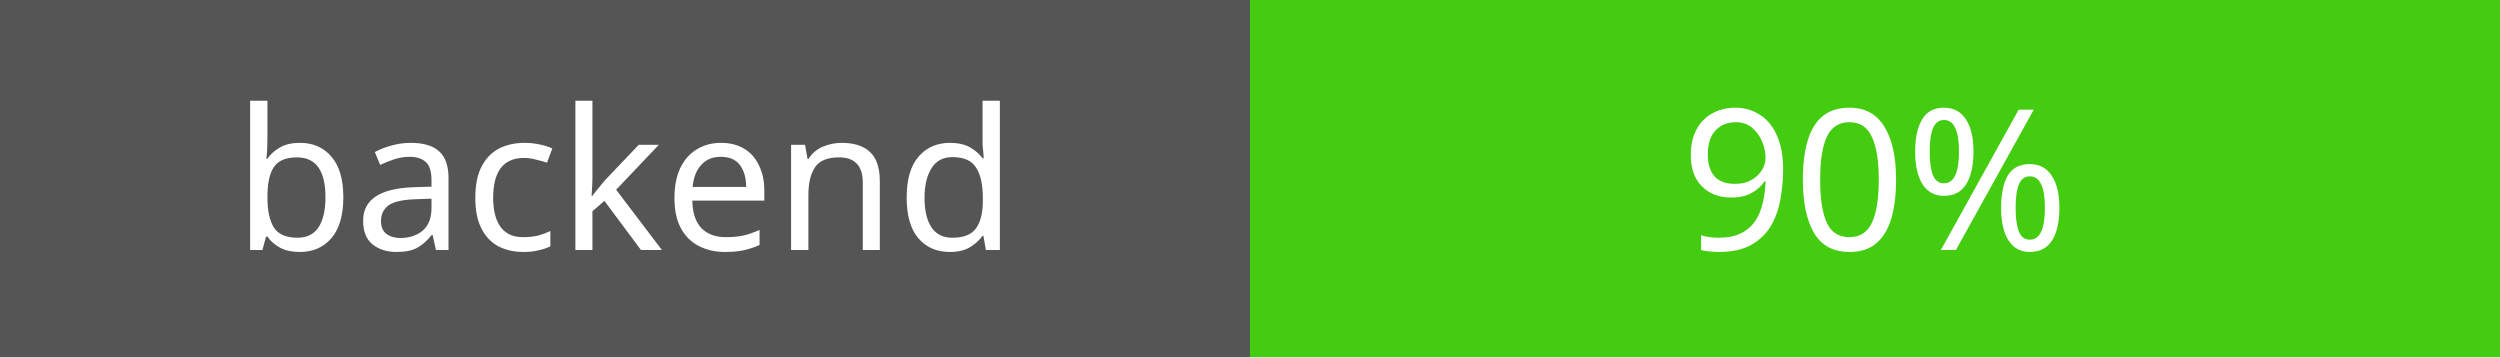
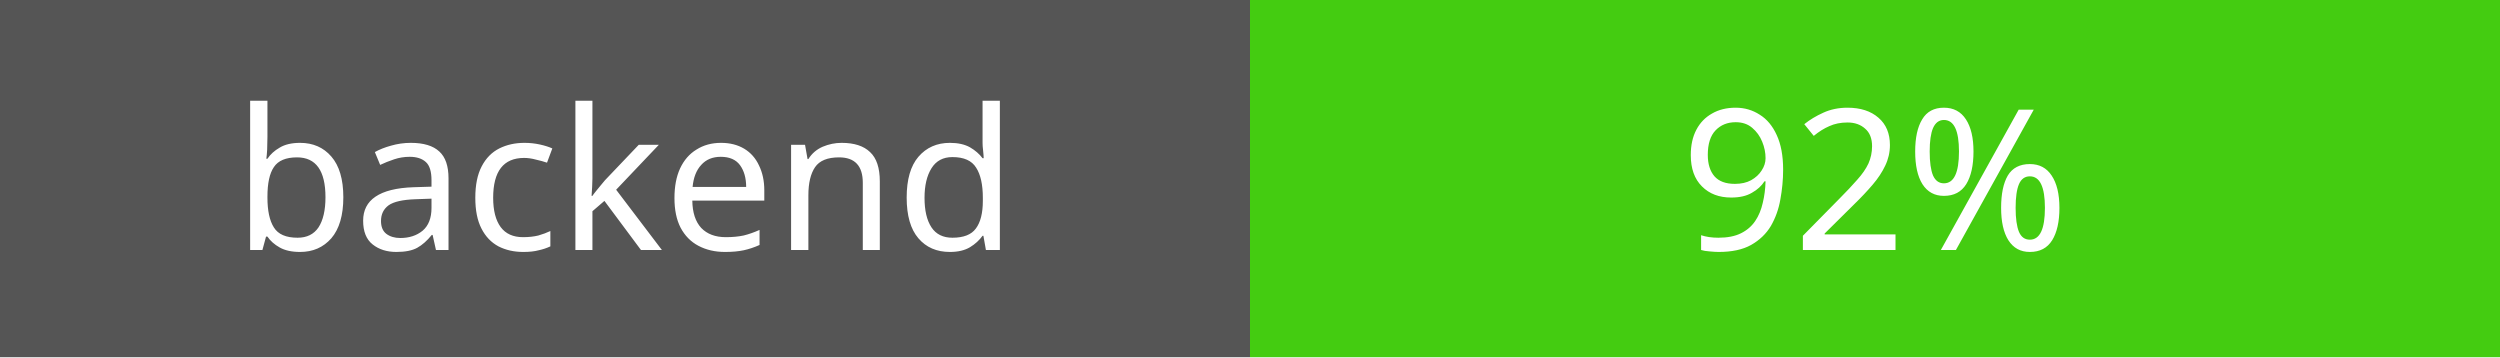
<svg xmlns="http://www.w3.org/2000/svg" width="140" height="20">
  <rect width="70" height="20" fill="#555" />
  <rect x="70" width="70" height="20" fill="#4c1" />
  <g fill="#fff" text-anchor="middle" font-family="Verdana" font-size="11">
    <text x="35" y="14">backend</text>
-     <text x="105" y="14">90%</text>
+     <text x="105" y="14">92%</text>
  </g>
</svg>
